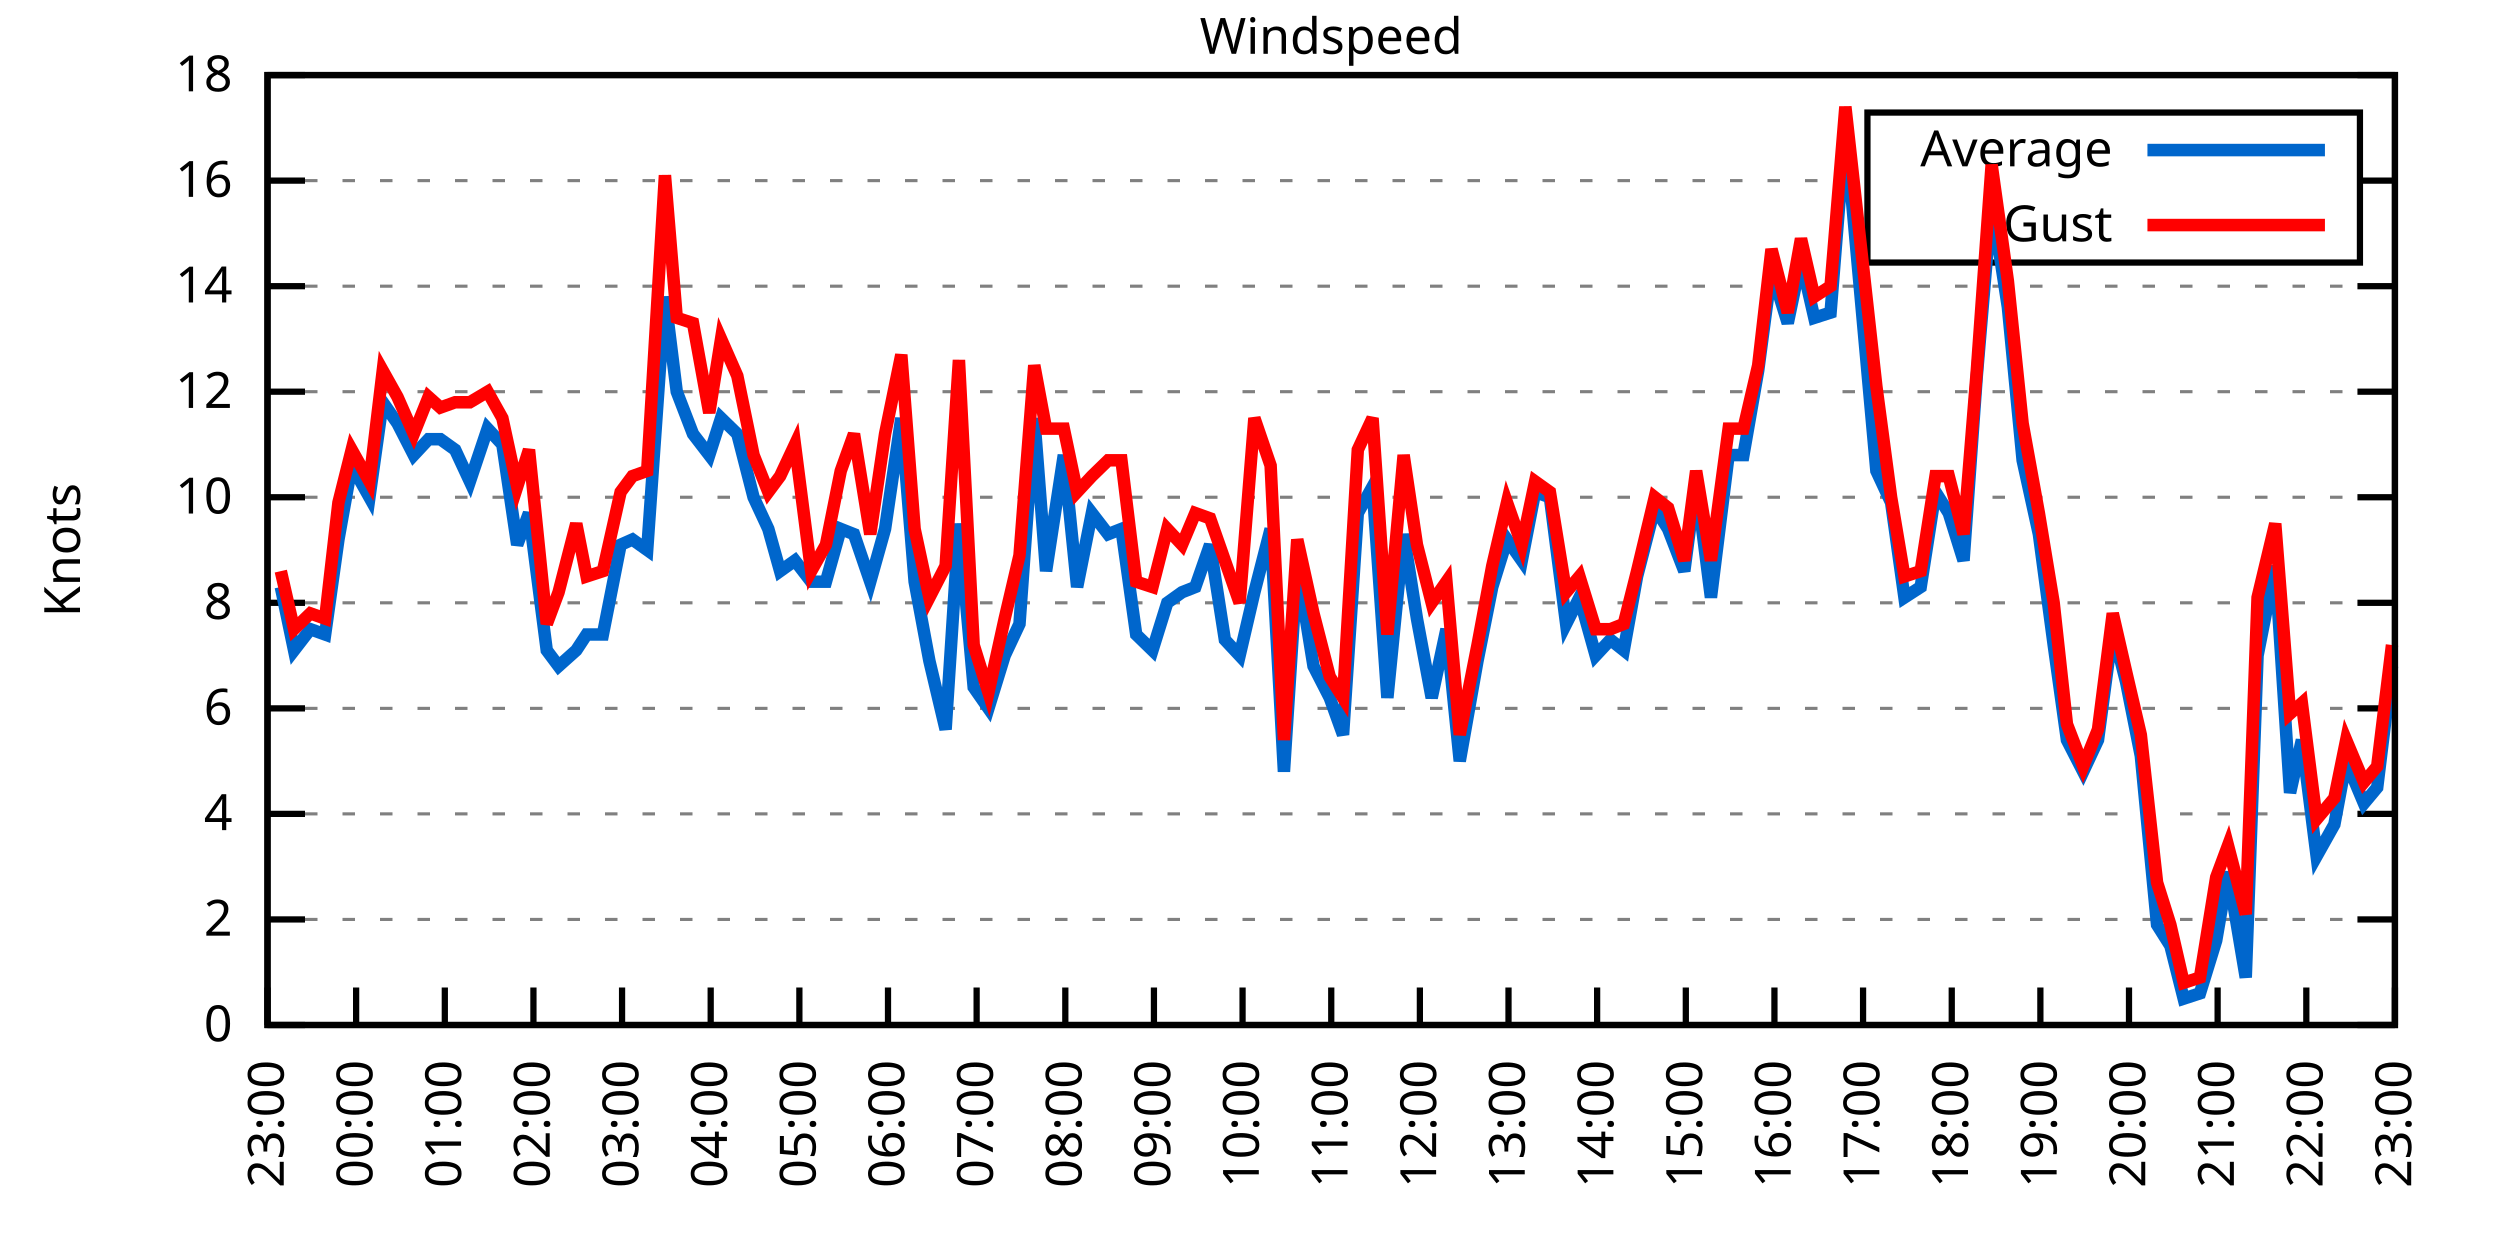
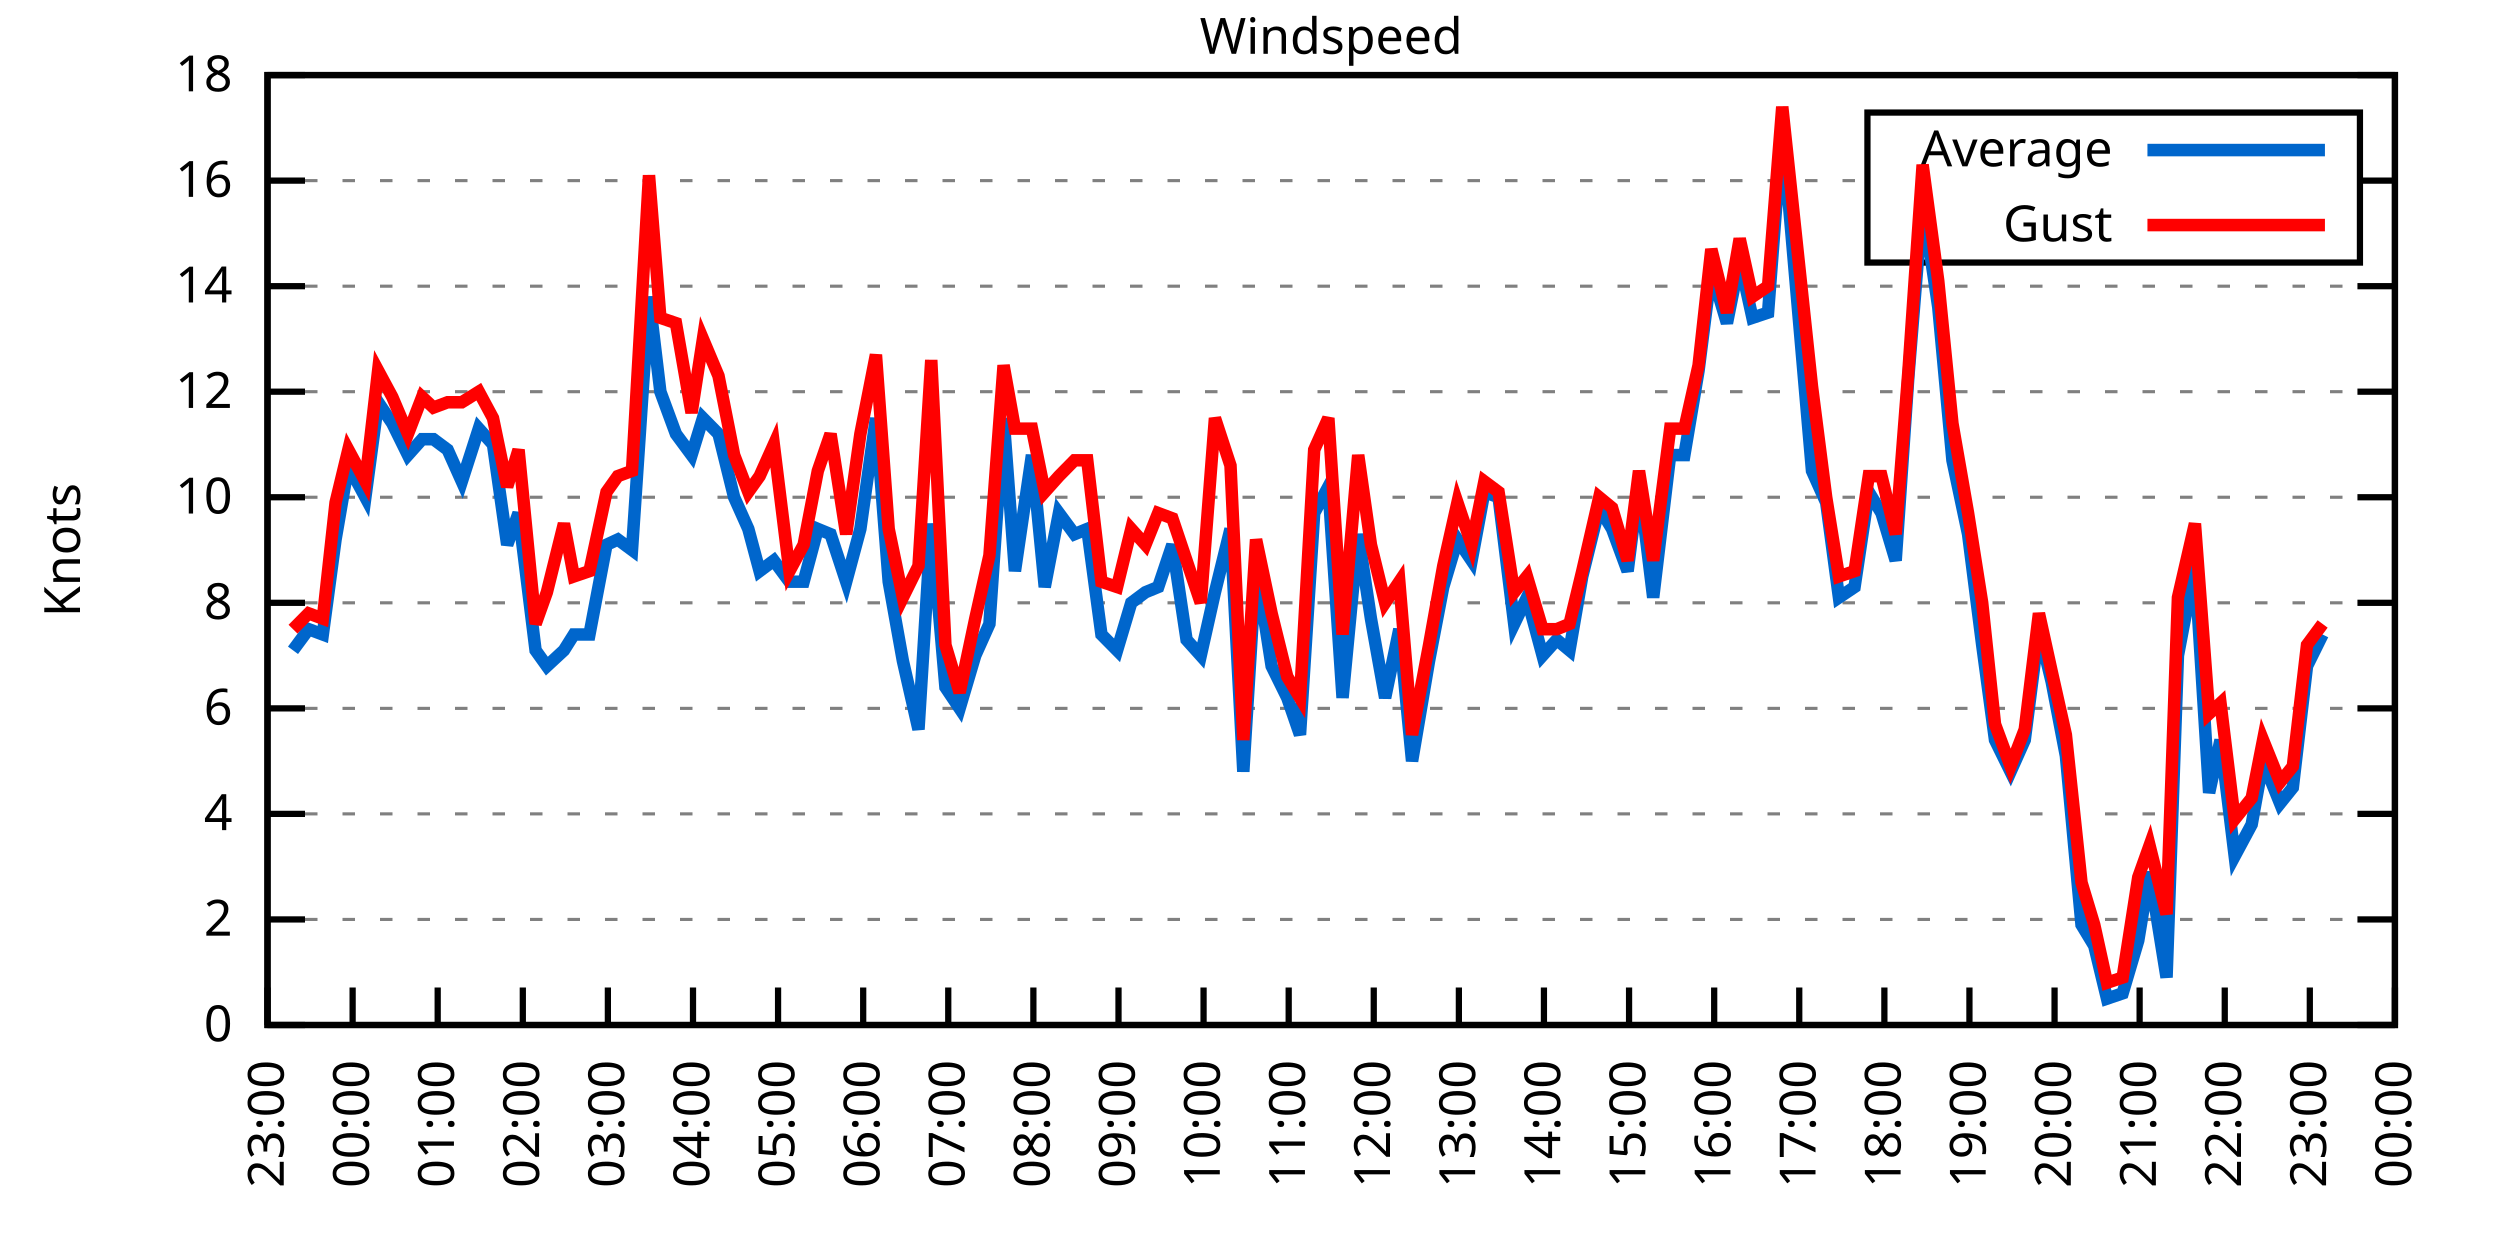
<svg xmlns="http://www.w3.org/2000/svg" xmlns:xlink="http://www.w3.org/1999/xlink" width="400" height="200" viewBox="0 0 400 200">
  <g id="gnuplot_canvas">
    <rect x="0" y="0" width="400" height="200" fill="none" />
    <defs>
      <circle id="gpDot" r="0.5" stroke-width="0.5" stroke="currentColor" />
      <path id="gpPt0" stroke-width="0.333" stroke="currentColor" d="M-1,0 h2 M0,-1 v2" />
      <path id="gpPt1" stroke-width="0.333" stroke="currentColor" d="M-1,-1 L1,1 M1,-1 L-1,1" />
      <path id="gpPt2" stroke-width="0.333" stroke="currentColor" d="M-1,0 L1,0 M0,-1 L0,1 M-1,-1 L1,1 M-1,1 L1,-1" />
      <rect id="gpPt3" stroke-width="0.333" stroke="currentColor" x="-1" y="-1" width="2" height="2" />
      <rect id="gpPt4" stroke-width="0.333" stroke="currentColor" fill="currentColor" x="-1" y="-1" width="2" height="2" />
      <circle id="gpPt5" stroke-width="0.333" stroke="currentColor" cx="0" cy="0" r="1" />
      <use xlink:href="#gpPt5" id="gpPt6" fill="currentColor" stroke="none" />
      <path id="gpPt7" stroke-width="0.333" stroke="currentColor" d="M0,-1.33 L-1.33,0.67 L1.33,0.67 z" />
      <use xlink:href="#gpPt7" id="gpPt8" fill="currentColor" stroke="none" />
      <use xlink:href="#gpPt7" id="gpPt9" stroke="currentColor" transform="rotate(180)" />
      <use xlink:href="#gpPt9" id="gpPt10" fill="currentColor" stroke="none" />
      <use xlink:href="#gpPt3" id="gpPt11" stroke="currentColor" transform="rotate(45)" />
      <use xlink:href="#gpPt11" id="gpPt12" fill="currentColor" stroke="none" />
      <path id="gpPt13" stroke-width="0.333" stroke="currentColor" d="M0,1.330 L1.265,0.411 L0.782,-1.067 L-0.782,-1.076 L-1.265,0.411 z" />
      <use xlink:href="#gpPt13" id="gpPt14" fill="currentColor" stroke="none" />
      <filter id="textbox" filterUnits="objectBoundingBox" x="0" y="0" height="1" width="1">
        <feFlood flood-color="white" flood-opacity="1" result="bgnd" />
        <feComposite in="SourceGraphic" in2="bgnd" operator="atop" />
      </filter>
      <filter id="greybox" filterUnits="objectBoundingBox" x="0" y="0" height="1" width="1">
        <feFlood flood-color="lightgrey" flood-opacity="1" result="grey" />
        <feComposite in="SourceGraphic" in2="grey" operator="atop" />
      </filter>
    </defs>
    <g fill="none" color="white" stroke="currentColor" stroke-width="1.00" stroke-linecap="butt" stroke-linejoin="miter">
</g>
    <g fill="none" color="black" stroke="currentColor" stroke-width="1.00" stroke-linecap="butt" stroke-linejoin="miter">
      <g stroke="none" shape-rendering="crispEdges">
        <polygon fill="rgb(255, 255, 255)" points="42.80,164.00 383.18,164.00 383.18,12.02 42.80,12.02 " />
      </g>
    </g>
    <g fill="none" color="black" stroke="currentColor" stroke-width="1.00" stroke-linecap="butt" stroke-linejoin="miter">
</g>
    <g fill="none" color="black" stroke="black" stroke-width="0.50" stroke-linecap="butt" stroke-linejoin="miter">
</g>
    <g fill="none" color="gray" stroke="currentColor" stroke-width="0.50" stroke-linecap="butt" stroke-linejoin="miter">
      <path stroke="gray" stroke-dasharray="2,4" class="gridline" d="M42.80,164.00 L383.19,164.00  " />
    </g>
    <g fill="none" color="gray" stroke="gray" stroke-width="1.00" stroke-linecap="butt" stroke-linejoin="miter">
</g>
    <g fill="none" color="black" stroke="currentColor" stroke-width="1.00" stroke-linecap="butt" stroke-linejoin="miter">
      <path stroke="black" d="M42.80,164.00 L48.80,164.00 M383.19,164.00 L377.19,164.00  " />
      <g transform="translate(37.20,166.60)" stroke="none" fill="black" font-family="Sans" font-size="8.00" text-anchor="end">
        <text>
          <tspan font-family="Sans"> 0</tspan>
        </text>
      </g>
    </g>
    <g fill="none" color="black" stroke="currentColor" stroke-width="1.00" stroke-linecap="butt" stroke-linejoin="miter">
</g>
    <g fill="none" color="black" stroke="black" stroke-width="0.50" stroke-linecap="butt" stroke-linejoin="miter">
</g>
    <g fill="none" color="gray" stroke="currentColor" stroke-width="0.50" stroke-linecap="butt" stroke-linejoin="miter">
      <path stroke="gray" stroke-dasharray="2,4" class="gridline" d="M42.80,147.11 L383.19,147.11  " />
    </g>
    <g fill="none" color="gray" stroke="gray" stroke-width="1.00" stroke-linecap="butt" stroke-linejoin="miter">
</g>
    <g fill="none" color="black" stroke="currentColor" stroke-width="1.00" stroke-linecap="butt" stroke-linejoin="miter">
      <path stroke="black" d="M42.80,147.11 L48.80,147.11 M383.19,147.11 L377.19,147.11  " />
      <g transform="translate(37.20,149.71)" stroke="none" fill="black" font-family="Sans" font-size="8.00" text-anchor="end">
        <text>
          <tspan font-family="Sans"> 2</tspan>
        </text>
      </g>
    </g>
    <g fill="none" color="black" stroke="currentColor" stroke-width="1.00" stroke-linecap="butt" stroke-linejoin="miter">
</g>
    <g fill="none" color="black" stroke="black" stroke-width="0.50" stroke-linecap="butt" stroke-linejoin="miter">
</g>
    <g fill="none" color="gray" stroke="currentColor" stroke-width="0.50" stroke-linecap="butt" stroke-linejoin="miter">
      <path stroke="gray" stroke-dasharray="2,4" class="gridline" d="M42.80,130.22 L383.19,130.22  " />
    </g>
    <g fill="none" color="gray" stroke="gray" stroke-width="1.00" stroke-linecap="butt" stroke-linejoin="miter">
</g>
    <g fill="none" color="black" stroke="currentColor" stroke-width="1.00" stroke-linecap="butt" stroke-linejoin="miter">
      <path stroke="black" d="M42.80,130.22 L48.80,130.22 M383.19,130.22 L377.19,130.22  " />
      <g transform="translate(37.20,132.82)" stroke="none" fill="black" font-family="Sans" font-size="8.00" text-anchor="end">
        <text>
          <tspan font-family="Sans"> 4</tspan>
        </text>
      </g>
    </g>
    <g fill="none" color="black" stroke="currentColor" stroke-width="1.00" stroke-linecap="butt" stroke-linejoin="miter">
</g>
    <g fill="none" color="black" stroke="black" stroke-width="0.50" stroke-linecap="butt" stroke-linejoin="miter">
</g>
    <g fill="none" color="gray" stroke="currentColor" stroke-width="0.50" stroke-linecap="butt" stroke-linejoin="miter">
      <path stroke="gray" stroke-dasharray="2,4" class="gridline" d="M42.80,113.34 L383.19,113.34  " />
    </g>
    <g fill="none" color="gray" stroke="gray" stroke-width="1.00" stroke-linecap="butt" stroke-linejoin="miter">
</g>
    <g fill="none" color="black" stroke="currentColor" stroke-width="1.00" stroke-linecap="butt" stroke-linejoin="miter">
      <path stroke="black" d="M42.80,113.34 L48.80,113.34 M383.19,113.34 L377.19,113.34  " />
      <g transform="translate(37.20,115.94)" stroke="none" fill="black" font-family="Sans" font-size="8.00" text-anchor="end">
        <text>
          <tspan font-family="Sans"> 6</tspan>
        </text>
      </g>
    </g>
    <g fill="none" color="black" stroke="currentColor" stroke-width="1.00" stroke-linecap="butt" stroke-linejoin="miter">
</g>
    <g fill="none" color="black" stroke="black" stroke-width="0.50" stroke-linecap="butt" stroke-linejoin="miter">
</g>
    <g fill="none" color="gray" stroke="currentColor" stroke-width="0.50" stroke-linecap="butt" stroke-linejoin="miter">
      <path stroke="gray" stroke-dasharray="2,4" class="gridline" d="M42.80,96.45 L383.19,96.45  " />
    </g>
    <g fill="none" color="gray" stroke="gray" stroke-width="1.00" stroke-linecap="butt" stroke-linejoin="miter">
</g>
    <g fill="none" color="black" stroke="currentColor" stroke-width="1.00" stroke-linecap="butt" stroke-linejoin="miter">
      <path stroke="black" d="M42.80,96.45 L48.80,96.45 M383.19,96.45 L377.19,96.45  " />
      <g transform="translate(37.20,99.05)" stroke="none" fill="black" font-family="Sans" font-size="8.00" text-anchor="end">
        <text>
          <tspan font-family="Sans"> 8</tspan>
        </text>
      </g>
    </g>
    <g fill="none" color="black" stroke="currentColor" stroke-width="1.00" stroke-linecap="butt" stroke-linejoin="miter">
</g>
    <g fill="none" color="black" stroke="black" stroke-width="0.50" stroke-linecap="butt" stroke-linejoin="miter">
</g>
    <g fill="none" color="gray" stroke="currentColor" stroke-width="0.50" stroke-linecap="butt" stroke-linejoin="miter">
      <path stroke="gray" stroke-dasharray="2,4" class="gridline" d="M42.80,79.56 L383.19,79.56  " />
    </g>
    <g fill="none" color="gray" stroke="gray" stroke-width="1.00" stroke-linecap="butt" stroke-linejoin="miter">
</g>
    <g fill="none" color="black" stroke="currentColor" stroke-width="1.00" stroke-linecap="butt" stroke-linejoin="miter">
      <path stroke="black" d="M42.80,79.56 L48.80,79.56 M383.19,79.56 L377.19,79.56  " />
      <g transform="translate(37.20,82.16)" stroke="none" fill="black" font-family="Sans" font-size="8.00" text-anchor="end">
        <text>
          <tspan font-family="Sans"> 10</tspan>
        </text>
      </g>
    </g>
    <g fill="none" color="black" stroke="currentColor" stroke-width="1.00" stroke-linecap="butt" stroke-linejoin="miter">
</g>
    <g fill="none" color="black" stroke="black" stroke-width="0.50" stroke-linecap="butt" stroke-linejoin="miter">
</g>
    <g fill="none" color="gray" stroke="currentColor" stroke-width="0.50" stroke-linecap="butt" stroke-linejoin="miter">
      <path stroke="gray" stroke-dasharray="2,4" class="gridline" d="M42.80,62.67 L383.19,62.67  " />
    </g>
    <g fill="none" color="gray" stroke="gray" stroke-width="1.00" stroke-linecap="butt" stroke-linejoin="miter">
</g>
    <g fill="none" color="black" stroke="currentColor" stroke-width="1.00" stroke-linecap="butt" stroke-linejoin="miter">
      <path stroke="black" d="M42.80,62.67 L48.80,62.67 M383.19,62.67 L377.19,62.67  " />
      <g transform="translate(37.20,65.27)" stroke="none" fill="black" font-family="Sans" font-size="8.00" text-anchor="end">
        <text>
          <tspan font-family="Sans"> 12</tspan>
        </text>
      </g>
    </g>
    <g fill="none" color="black" stroke="currentColor" stroke-width="1.00" stroke-linecap="butt" stroke-linejoin="miter">
</g>
    <g fill="none" color="black" stroke="black" stroke-width="0.50" stroke-linecap="butt" stroke-linejoin="miter">
</g>
    <g fill="none" color="gray" stroke="currentColor" stroke-width="0.50" stroke-linecap="butt" stroke-linejoin="miter">
      <path stroke="gray" stroke-dasharray="2,4" class="gridline" d="M42.80,45.79 L383.19,45.79  " />
    </g>
    <g fill="none" color="gray" stroke="gray" stroke-width="1.00" stroke-linecap="butt" stroke-linejoin="miter">
</g>
    <g fill="none" color="black" stroke="currentColor" stroke-width="1.00" stroke-linecap="butt" stroke-linejoin="miter">
      <path stroke="black" d="M42.80,45.79 L48.80,45.79 M383.19,45.79 L377.19,45.79  " />
      <g transform="translate(37.20,48.39)" stroke="none" fill="black" font-family="Sans" font-size="8.00" text-anchor="end">
        <text>
          <tspan font-family="Sans"> 14</tspan>
        </text>
      </g>
    </g>
    <g fill="none" color="black" stroke="currentColor" stroke-width="1.00" stroke-linecap="butt" stroke-linejoin="miter">
</g>
    <g fill="none" color="black" stroke="black" stroke-width="0.50" stroke-linecap="butt" stroke-linejoin="miter">
</g>
    <g fill="none" color="gray" stroke="currentColor" stroke-width="0.50" stroke-linecap="butt" stroke-linejoin="miter">
      <path stroke="gray" stroke-dasharray="2,4" class="gridline" d="M42.80,28.90 L298.79,28.90 M377.59,28.90 L383.19,28.90  " />
    </g>
    <g fill="none" color="gray" stroke="gray" stroke-width="1.00" stroke-linecap="butt" stroke-linejoin="miter">
</g>
    <g fill="none" color="black" stroke="currentColor" stroke-width="1.00" stroke-linecap="butt" stroke-linejoin="miter">
      <path stroke="black" d="M42.80,28.90 L48.80,28.90 M383.19,28.90 L377.19,28.90  " />
      <g transform="translate(37.20,31.50)" stroke="none" fill="black" font-family="Sans" font-size="8.00" text-anchor="end">
        <text>
          <tspan font-family="Sans"> 16</tspan>
        </text>
      </g>
    </g>
    <g fill="none" color="black" stroke="currentColor" stroke-width="1.00" stroke-linecap="butt" stroke-linejoin="miter">
</g>
    <g fill="none" color="black" stroke="black" stroke-width="0.50" stroke-linecap="butt" stroke-linejoin="miter">
</g>
    <g fill="none" color="gray" stroke="currentColor" stroke-width="0.50" stroke-linecap="butt" stroke-linejoin="miter">
      <path stroke="gray" stroke-dasharray="2,4" class="gridline" d="M42.80,12.01 L383.19,12.01  " />
    </g>
    <g fill="none" color="gray" stroke="gray" stroke-width="1.00" stroke-linecap="butt" stroke-linejoin="miter">
</g>
    <g fill="none" color="black" stroke="currentColor" stroke-width="1.00" stroke-linecap="butt" stroke-linejoin="miter">
      <path stroke="black" d="M42.80,12.01 L48.80,12.01 M383.19,12.01 L377.19,12.01  " />
      <g transform="translate(37.20,14.61)" stroke="none" fill="black" font-family="Sans" font-size="8.00" text-anchor="end">
        <text>
          <tspan font-family="Sans"> 18</tspan>
        </text>
      </g>
    </g>
    <g fill="none" color="black" stroke="currentColor" stroke-width="1.00" stroke-linecap="butt" stroke-linejoin="miter">
      <path stroke="black" d="M42.80,164.00 L42.80,158.00  " />
      <g transform="translate(45.40,169.60) rotate(270.00)" stroke="none" fill="black" font-family="Sans" font-size="8.00" text-anchor="end">
        <text>
          <tspan font-family="Sans">23:00</tspan>
        </text>
      </g>
    </g>
    <g fill="none" color="black" stroke="currentColor" stroke-width="1.00" stroke-linecap="butt" stroke-linejoin="miter">
-       <path stroke="black" d="M56.98,164.00 L56.98,158.00  " />
-       <g transform="translate(59.58,169.60) rotate(270.00)" stroke="none" fill="black" font-family="Sans" font-size="8.00" text-anchor="end">
+       <path stroke="black" d="M56.42,164.00 L56.42,158.00  " />
+       <g transform="translate(59.02,169.60) rotate(270.00)" stroke="none" fill="black" font-family="Sans" font-size="8.00" text-anchor="end">
        <text>
          <tspan font-family="Sans">00:00</tspan>
        </text>
      </g>
    </g>
    <g fill="none" color="black" stroke="currentColor" stroke-width="1.00" stroke-linecap="butt" stroke-linejoin="miter">
-       <path stroke="black" d="M71.17,164.00 L71.17,158.00  " />
-       <g transform="translate(73.77,169.60) rotate(270.00)" stroke="none" fill="black" font-family="Sans" font-size="8.00" text-anchor="end">
+       <path stroke="black" d="M70.03,164.00 L70.03,158.00  " />
+       <g transform="translate(72.63,169.60) rotate(270.00)" stroke="none" fill="black" font-family="Sans" font-size="8.00" text-anchor="end">
        <text>
          <tspan font-family="Sans">01:00</tspan>
        </text>
      </g>
    </g>
    <g fill="none" color="black" stroke="currentColor" stroke-width="1.00" stroke-linecap="butt" stroke-linejoin="miter">
-       <path stroke="black" d="M85.35,164.00 L85.35,158.00  " />
-       <g transform="translate(87.95,169.60) rotate(270.00)" stroke="none" fill="black" font-family="Sans" font-size="8.00" text-anchor="end">
+       <path stroke="black" d="M83.65,164.00 L83.65,158.00  " />
+       <g transform="translate(86.25,169.60) rotate(270.00)" stroke="none" fill="black" font-family="Sans" font-size="8.00" text-anchor="end">
        <text>
          <tspan font-family="Sans">02:00</tspan>
        </text>
      </g>
    </g>
    <g fill="none" color="black" stroke="currentColor" stroke-width="1.00" stroke-linecap="butt" stroke-linejoin="miter">
-       <path stroke="black" d="M99.53,164.00 L99.53,158.00  " />
-       <g transform="translate(102.13,169.60) rotate(270.00)" stroke="none" fill="black" font-family="Sans" font-size="8.00" text-anchor="end">
+       <path stroke="black" d="M97.26,164.00 L97.26,158.00  " />
+       <g transform="translate(99.86,169.60) rotate(270.00)" stroke="none" fill="black" font-family="Sans" font-size="8.00" text-anchor="end">
        <text>
          <tspan font-family="Sans">03:00</tspan>
        </text>
      </g>
    </g>
    <g fill="none" color="black" stroke="currentColor" stroke-width="1.00" stroke-linecap="butt" stroke-linejoin="miter">
-       <path stroke="black" d="M113.71,164.00 L113.71,158.00  " />
-       <g transform="translate(116.31,169.60) rotate(270.00)" stroke="none" fill="black" font-family="Sans" font-size="8.00" text-anchor="end">
+       <path stroke="black" d="M110.88,164.00 L110.88,158.00  " />
+       <g transform="translate(113.48,169.60) rotate(270.00)" stroke="none" fill="black" font-family="Sans" font-size="8.00" text-anchor="end">
        <text>
          <tspan font-family="Sans">04:00</tspan>
        </text>
      </g>
    </g>
    <g fill="none" color="black" stroke="currentColor" stroke-width="1.00" stroke-linecap="butt" stroke-linejoin="miter">
-       <path stroke="black" d="M127.90,164.00 L127.90,158.00  " />
-       <g transform="translate(130.50,169.60) rotate(270.00)" stroke="none" fill="black" font-family="Sans" font-size="8.00" text-anchor="end">
+       <path stroke="black" d="M124.49,164.00 L124.49,158.00  " />
+       <g transform="translate(127.09,169.60) rotate(270.00)" stroke="none" fill="black" font-family="Sans" font-size="8.00" text-anchor="end">
        <text>
          <tspan font-family="Sans">05:00</tspan>
        </text>
      </g>
    </g>
    <g fill="none" color="black" stroke="currentColor" stroke-width="1.00" stroke-linecap="butt" stroke-linejoin="miter">
-       <path stroke="black" d="M142.08,164.00 L142.08,158.00  " />
-       <g transform="translate(144.68,169.60) rotate(270.00)" stroke="none" fill="black" font-family="Sans" font-size="8.00" text-anchor="end">
+       <path stroke="black" d="M138.11,164.00 L138.11,158.00  " />
+       <g transform="translate(140.71,169.60) rotate(270.00)" stroke="none" fill="black" font-family="Sans" font-size="8.00" text-anchor="end">
        <text>
          <tspan font-family="Sans">06:00</tspan>
        </text>
      </g>
    </g>
    <g fill="none" color="black" stroke="currentColor" stroke-width="1.00" stroke-linecap="butt" stroke-linejoin="miter">
-       <path stroke="black" d="M156.26,164.00 L156.26,158.00  " />
-       <g transform="translate(158.86,169.60) rotate(270.00)" stroke="none" fill="black" font-family="Sans" font-size="8.00" text-anchor="end">
+       <path stroke="black" d="M151.72,164.00 L151.72,158.00  " />
+       <g transform="translate(154.32,169.60) rotate(270.00)" stroke="none" fill="black" font-family="Sans" font-size="8.00" text-anchor="end">
        <text>
          <tspan font-family="Sans">07:00</tspan>
        </text>
      </g>
    </g>
    <g fill="none" color="black" stroke="currentColor" stroke-width="1.00" stroke-linecap="butt" stroke-linejoin="miter">
-       <path stroke="black" d="M170.45,164.00 L170.45,158.00  " />
-       <g transform="translate(173.05,169.60) rotate(270.00)" stroke="none" fill="black" font-family="Sans" font-size="8.00" text-anchor="end">
+       <path stroke="black" d="M165.34,164.00 L165.34,158.00  " />
+       <g transform="translate(167.94,169.60) rotate(270.00)" stroke="none" fill="black" font-family="Sans" font-size="8.00" text-anchor="end">
        <text>
          <tspan font-family="Sans">08:00</tspan>
        </text>
      </g>
    </g>
    <g fill="none" color="black" stroke="currentColor" stroke-width="1.00" stroke-linecap="butt" stroke-linejoin="miter">
-       <path stroke="black" d="M184.63,164.00 L184.63,158.00  " />
-       <g transform="translate(187.23,169.60) rotate(270.00)" stroke="none" fill="black" font-family="Sans" font-size="8.00" text-anchor="end">
+       <path stroke="black" d="M178.96,164.00 L178.96,158.00  " />
+       <g transform="translate(181.56,169.60) rotate(270.00)" stroke="none" fill="black" font-family="Sans" font-size="8.00" text-anchor="end">
        <text>
          <tspan font-family="Sans">09:00</tspan>
        </text>
      </g>
    </g>
    <g fill="none" color="black" stroke="currentColor" stroke-width="1.00" stroke-linecap="butt" stroke-linejoin="miter">
-       <path stroke="black" d="M198.81,164.00 L198.81,158.00  " />
-       <g transform="translate(201.41,169.60) rotate(270.00)" stroke="none" fill="black" font-family="Sans" font-size="8.00" text-anchor="end">
+       <path stroke="black" d="M192.57,164.00 L192.57,158.00  " />
+       <g transform="translate(195.17,169.60) rotate(270.00)" stroke="none" fill="black" font-family="Sans" font-size="8.00" text-anchor="end">
        <text>
          <tspan font-family="Sans">10:00</tspan>
        </text>
      </g>
    </g>
    <g fill="none" color="black" stroke="currentColor" stroke-width="1.00" stroke-linecap="butt" stroke-linejoin="miter">
-       <path stroke="black" d="M213.00,164.00 L213.00,158.00  " />
-       <g transform="translate(215.60,169.60) rotate(270.00)" stroke="none" fill="black" font-family="Sans" font-size="8.00" text-anchor="end">
+       <path stroke="black" d="M206.19,164.00 L206.19,158.00  " />
+       <g transform="translate(208.79,169.60) rotate(270.00)" stroke="none" fill="black" font-family="Sans" font-size="8.00" text-anchor="end">
        <text>
          <tspan font-family="Sans">11:00</tspan>
        </text>
      </g>
    </g>
    <g fill="none" color="black" stroke="currentColor" stroke-width="1.00" stroke-linecap="butt" stroke-linejoin="miter">
-       <path stroke="black" d="M227.18,164.00 L227.18,158.00  " />
-       <g transform="translate(229.78,169.60) rotate(270.00)" stroke="none" fill="black" font-family="Sans" font-size="8.00" text-anchor="end">
+       <path stroke="black" d="M219.80,164.00 L219.80,158.00  " />
+       <g transform="translate(222.40,169.60) rotate(270.00)" stroke="none" fill="black" font-family="Sans" font-size="8.00" text-anchor="end">
        <text>
          <tspan font-family="Sans">12:00</tspan>
        </text>
      </g>
    </g>
    <g fill="none" color="black" stroke="currentColor" stroke-width="1.00" stroke-linecap="butt" stroke-linejoin="miter">
-       <path stroke="black" d="M241.36,164.00 L241.36,158.00  " />
-       <g transform="translate(243.96,169.60) rotate(270.00)" stroke="none" fill="black" font-family="Sans" font-size="8.00" text-anchor="end">
+       <path stroke="black" d="M233.42,164.00 L233.42,158.00  " />
+       <g transform="translate(236.02,169.60) rotate(270.00)" stroke="none" fill="black" font-family="Sans" font-size="8.00" text-anchor="end">
        <text>
          <tspan font-family="Sans">13:00</tspan>
        </text>
      </g>
    </g>
    <g fill="none" color="black" stroke="currentColor" stroke-width="1.00" stroke-linecap="butt" stroke-linejoin="miter">
-       <path stroke="black" d="M255.54,164.00 L255.54,158.00  " />
-       <g transform="translate(258.14,169.60) rotate(270.00)" stroke="none" fill="black" font-family="Sans" font-size="8.00" text-anchor="end">
+       <path stroke="black" d="M247.03,164.00 L247.03,158.00  " />
+       <g transform="translate(249.63,169.60) rotate(270.00)" stroke="none" fill="black" font-family="Sans" font-size="8.00" text-anchor="end">
        <text>
          <tspan font-family="Sans">14:00</tspan>
        </text>
      </g>
    </g>
    <g fill="none" color="black" stroke="currentColor" stroke-width="1.00" stroke-linecap="butt" stroke-linejoin="miter">
-       <path stroke="black" d="M269.73,164.00 L269.73,158.00  " />
-       <g transform="translate(272.33,169.60) rotate(270.00)" stroke="none" fill="black" font-family="Sans" font-size="8.00" text-anchor="end">
+       <path stroke="black" d="M260.65,164.00 L260.65,158.00  " />
+       <g transform="translate(263.25,169.60) rotate(270.00)" stroke="none" fill="black" font-family="Sans" font-size="8.00" text-anchor="end">
        <text>
          <tspan font-family="Sans">15:00</tspan>
        </text>
      </g>
    </g>
    <g fill="none" color="black" stroke="currentColor" stroke-width="1.00" stroke-linecap="butt" stroke-linejoin="miter">
-       <path stroke="black" d="M283.91,164.00 L283.91,158.00  " />
-       <g transform="translate(286.51,169.60) rotate(270.00)" stroke="none" fill="black" font-family="Sans" font-size="8.00" text-anchor="end">
+       <path stroke="black" d="M274.27,164.00 L274.27,158.00  " />
+       <g transform="translate(276.87,169.60) rotate(270.00)" stroke="none" fill="black" font-family="Sans" font-size="8.00" text-anchor="end">
        <text>
          <tspan font-family="Sans">16:00</tspan>
        </text>
      </g>
    </g>
    <g fill="none" color="black" stroke="currentColor" stroke-width="1.00" stroke-linecap="butt" stroke-linejoin="miter">
-       <path stroke="black" d="M298.09,164.00 L298.09,158.00  " />
-       <g transform="translate(300.69,169.60) rotate(270.00)" stroke="none" fill="black" font-family="Sans" font-size="8.00" text-anchor="end">
+       <path stroke="black" d="M287.88,164.00 L287.88,158.00  " />
+       <g transform="translate(290.48,169.60) rotate(270.00)" stroke="none" fill="black" font-family="Sans" font-size="8.00" text-anchor="end">
        <text>
          <tspan font-family="Sans">17:00</tspan>
        </text>
      </g>
    </g>
    <g fill="none" color="black" stroke="currentColor" stroke-width="1.00" stroke-linecap="butt" stroke-linejoin="miter">
-       <path stroke="black" d="M312.28,164.00 L312.28,158.00  " />
-       <g transform="translate(314.88,169.60) rotate(270.00)" stroke="none" fill="black" font-family="Sans" font-size="8.00" text-anchor="end">
+       <path stroke="black" d="M301.50,164.00 L301.50,158.00  " />
+       <g transform="translate(304.10,169.60) rotate(270.00)" stroke="none" fill="black" font-family="Sans" font-size="8.00" text-anchor="end">
        <text>
          <tspan font-family="Sans">18:00</tspan>
        </text>
      </g>
    </g>
    <g fill="none" color="black" stroke="currentColor" stroke-width="1.00" stroke-linecap="butt" stroke-linejoin="miter">
-       <path stroke="black" d="M326.46,164.00 L326.46,158.00  " />
-       <g transform="translate(329.06,169.60) rotate(270.00)" stroke="none" fill="black" font-family="Sans" font-size="8.00" text-anchor="end">
+       <path stroke="black" d="M315.11,164.00 L315.11,158.00  " />
+       <g transform="translate(317.71,169.60) rotate(270.00)" stroke="none" fill="black" font-family="Sans" font-size="8.00" text-anchor="end">
        <text>
          <tspan font-family="Sans">19:00</tspan>
        </text>
      </g>
    </g>
    <g fill="none" color="black" stroke="currentColor" stroke-width="1.00" stroke-linecap="butt" stroke-linejoin="miter">
-       <path stroke="black" d="M340.64,164.00 L340.64,158.00  " />
-       <g transform="translate(343.24,169.60) rotate(270.00)" stroke="none" fill="black" font-family="Sans" font-size="8.00" text-anchor="end">
+       <path stroke="black" d="M328.73,164.00 L328.73,158.00  " />
+       <g transform="translate(331.33,169.60) rotate(270.00)" stroke="none" fill="black" font-family="Sans" font-size="8.00" text-anchor="end">
        <text>
          <tspan font-family="Sans">20:00</tspan>
        </text>
      </g>
    </g>
    <g fill="none" color="black" stroke="currentColor" stroke-width="1.00" stroke-linecap="butt" stroke-linejoin="miter">
-       <path stroke="black" d="M354.82,164.00 L354.82,158.00  " />
-       <g transform="translate(357.42,169.60) rotate(270.00)" stroke="none" fill="black" font-family="Sans" font-size="8.00" text-anchor="end">
+       <path stroke="black" d="M342.34,164.00 L342.34,158.00  " />
+       <g transform="translate(344.94,169.60) rotate(270.00)" stroke="none" fill="black" font-family="Sans" font-size="8.00" text-anchor="end">
        <text>
          <tspan font-family="Sans">21:00</tspan>
        </text>
      </g>
    </g>
    <g fill="none" color="black" stroke="currentColor" stroke-width="1.00" stroke-linecap="butt" stroke-linejoin="miter">
-       <path stroke="black" d="M369.01,164.00 L369.01,158.00  " />
-       <g transform="translate(371.61,169.60) rotate(270.00)" stroke="none" fill="black" font-family="Sans" font-size="8.00" text-anchor="end">
+       <path stroke="black" d="M355.96,164.00 L355.96,158.00  " />
+       <g transform="translate(358.56,169.60) rotate(270.00)" stroke="none" fill="black" font-family="Sans" font-size="8.00" text-anchor="end">
        <text>
          <tspan font-family="Sans">22:00</tspan>
+         </text>
+       </g>
+     </g>
+     <g fill="none" color="black" stroke="currentColor" stroke-width="1.00" stroke-linecap="butt" stroke-linejoin="miter">
+       <path stroke="black" d="M369.57,164.00 L369.57,158.00  " />
+       <g transform="translate(372.17,169.60) rotate(270.00)" stroke="none" fill="black" font-family="Sans" font-size="8.00" text-anchor="end">
+         <text>
+           <tspan font-family="Sans">23:00</tspan>
        </text>
      </g>
    </g>
    <g fill="none" color="black" stroke="currentColor" stroke-width="1.00" stroke-linecap="butt" stroke-linejoin="miter">
      <path stroke="black" d="M383.19,164.00 L383.19,158.00  " />
      <g transform="translate(385.79,169.60) rotate(270.00)" stroke="none" fill="black" font-family="Sans" font-size="8.00" text-anchor="end">
        <text>
-           <tspan font-family="Sans">23:00</tspan>
+           <tspan font-family="Sans">00:00</tspan>
        </text>
      </g>
    </g>
    <g fill="none" color="black" stroke="currentColor" stroke-width="1.00" stroke-linecap="butt" stroke-linejoin="miter">
</g>
    <g fill="none" color="black" stroke="currentColor" stroke-width="1.00" stroke-linecap="butt" stroke-linejoin="miter">
      <path stroke="black" d="M42.80,12.01 L42.80,164.00 L383.19,164.00 L383.19,12.01 L42.80,12.01 Z  " />
    </g>
    <g fill="none" color="black" stroke="currentColor" stroke-width="1.00" stroke-linecap="butt" stroke-linejoin="miter">
</g>
    <g fill="none" color="black" stroke="currentColor" stroke-width="1.00" stroke-linecap="butt" stroke-linejoin="miter">
      <path stroke="black" d="M298.79,42.01 L298.79,18.01 L377.59,18.01 L377.59,42.01 L298.79,42.01 Z  " />
    </g>
    <g id="Windspeed_plot_1">
      <g fill="none" color="white" stroke="black" stroke-width="2.00" stroke-linecap="butt" stroke-linejoin="miter">
</g>
      <g fill="none" color="black" stroke="currentColor" stroke-width="2.00" stroke-linecap="butt" stroke-linejoin="miter">
        <g transform="translate(337.99,26.61)" stroke="none" fill="black" font-family="Sans" font-size="8.00" text-anchor="end">
          <text>
            <tspan font-family="Sans">Average</tspan>
          </text>
        </g>
      </g>
      <g fill="none" color="black" stroke="currentColor" stroke-width="2.00" stroke-linecap="butt" stroke-linejoin="miter">
-         <path stroke="rgb(  0, 102, 204)" d="M343.59,24.01 L371.99,24.01 M44.93,93.92 L47.05,104.05 L49.66,100.67 L52.02,101.52 L54.15,86.32 L56.27,74.49   L59.11,79.56 L61.24,64.36 L63.60,67.74 L66.20,72.81 L68.57,70.27 L70.46,70.27 L72.82,71.96 L75.18,77.03   L78.02,68.58 L80.38,71.12 L82.75,87.16 L84.64,82.09 L87.48,104.05 L89.37,106.58 L92.20,104.05 L93.86,101.52   L96.46,101.52 L99.30,87.16 L101.19,86.32 L103.55,88.00 L106.39,47.47 L108.28,62.67 L110.88,69.43 L113.48,72.81   L115.37,66.90 L117.97,69.43 L120.57,79.56 L122.93,84.63 L124.82,91.38 L127.19,89.69 L129.79,93.07 L132.15,93.07   L134.52,84.63 L136.64,85.47 L139.24,93.07 L141.61,84.63 L144.21,66.90 L146.34,93.07 L148.70,105.74 L151.30,116.71   L153.43,83.78 L155.79,109.96 L158.15,113.34 L160.75,104.89 L163.12,99.83 L165.48,66.90 L167.37,91.38 L170.21,72.81   L172.34,93.92 L174.70,82.09 L177.30,85.47 L179.43,84.63 L181.79,101.52 L184.39,104.05 L186.76,96.45 L189.12,94.76   L191.25,93.92 L193.61,87.16 L195.98,102.36 L198.34,104.89 L200.70,94.76 L203.30,84.63 L205.43,123.47 L207.56,90.54   L210.16,106.58 L212.76,111.65 L214.89,117.56 L217.25,82.09 L219.61,77.87 L221.98,111.65 L224.58,85.47 L226.71,98.98   L229.07,111.65 L231.43,100.67 L233.56,121.78 L236.40,105.74 L238.76,93.92 L241.12,86.32 L243.49,89.69 L245.62,78.72   L247.98,79.56 L250.58,99.83 L252.71,95.60 L255.31,104.89 L257.67,102.36 L259.80,104.05 L261.93,92.23 L264.76,81.25   L266.89,84.63 L269.49,91.38 L271.38,77.03 L273.75,95.60 L276.58,72.81 L278.95,72.81 L281.31,59.30 L283.44,43.25   L286.04,51.70 L288.16,41.56 L290.29,50.85 L292.89,50.01 L295.26,20.45 L300.22,75.34 L302.58,80.41 L304.71,95.60   L307.31,93.92 L309.68,78.72 L311.80,82.09 L314.17,89.69 L316.29,60.14 L318.66,32.28 L321.26,49.16 L323.62,73.65   L326.22,85.47 L328.59,103.20 L330.71,118.40 L333.31,123.47 L335.68,118.40 L338.04,100.67 L340.17,109.11 L342.53,120.94   L345.13,147.96 L347.26,151.33 L349.39,159.78 L351.99,158.93 L354.59,150.49 L356.48,139.51 L359.32,156.40 L361.21,104.89   L364.04,90.54 L366.41,126.85 L368.30,118.40 L370.66,136.98 L373.50,131.91 L375.39,121.78 L378.23,128.54 L380.35,126.00   L382.72,106.58  " />
+         <path stroke="rgb(  0, 102, 204)" d="M343.59,24.01 L371.99,24.01 M46.88,104.05 L49.38,100.67 L51.65,101.52 L53.69,86.32 L55.73,74.49 L58.46,79.56   L60.50,64.36 L62.77,67.74 L65.27,72.81 L67.54,70.27 L69.35,70.27 L71.62,71.96 L73.89,77.03 L76.61,68.58   L78.88,71.12 L81.15,87.16 L82.97,82.09 L85.69,104.05 L87.50,106.58 L90.23,104.05 L91.82,101.52 L94.31,101.52   L97.04,87.16 L98.85,86.32 L101.12,88.00 L103.84,47.47 L105.66,62.67 L108.15,69.43 L110.65,72.81 L112.47,66.90   L114.96,69.43 L117.46,79.56 L119.73,84.63 L121.54,91.38 L123.81,89.69 L126.31,93.07 L128.58,93.07 L130.85,84.63   L132.89,85.47 L135.39,93.07 L137.66,84.63 L140.15,66.90 L142.19,93.07 L144.46,105.74 L146.96,116.71 L149.00,83.78   L151.27,109.96 L153.54,113.34 L156.04,104.89 L158.31,99.83 L160.57,66.90 L162.39,91.38 L165.11,72.81 L167.16,93.92   L169.43,82.09 L171.92,85.47 L173.96,84.63 L176.23,101.52 L178.73,104.05 L181.00,96.45 L183.27,94.76 L185.31,93.92   L187.58,87.16 L189.85,102.36 L192.12,104.89 L194.39,94.76 L196.88,84.63 L198.93,123.47 L200.97,90.54 L203.46,106.58   L205.96,111.65 L208.00,117.56 L210.27,82.09 L212.54,77.87 L214.81,111.65 L217.31,85.47 L219.35,98.98 L221.62,111.65   L223.89,100.67 L225.93,121.78 L228.65,105.74 L230.92,93.92 L233.19,86.32 L235.46,89.69 L237.50,78.72 L239.77,79.56   L242.27,99.83 L244.31,95.60 L246.81,104.89 L249.08,102.36 L251.12,104.05 L253.16,92.23 L255.88,81.25 L257.93,84.63   L260.42,91.38 L262.24,77.03 L264.51,95.60 L267.23,72.81 L269.50,72.81 L271.77,59.30 L273.81,43.25 L276.31,51.70   L278.35,41.56 L280.39,50.85 L282.89,50.01 L285.16,20.45 L289.92,75.34 L292.19,80.41 L294.23,95.60 L296.73,93.92   L299.00,78.72 L301.04,82.09 L303.31,89.69 L305.35,60.14 L307.62,32.28 L310.12,49.16 L312.39,73.65 L314.89,85.47   L317.15,103.20 L319.20,118.40 L321.69,123.47 L323.96,118.40 L326.23,100.67 L328.27,109.11 L330.54,120.94 L333.04,147.96   L335.08,151.33 L337.12,159.78 L339.62,158.93 L342.12,150.49 L343.93,139.51 L346.65,156.40 L348.47,104.89 L351.19,90.54   L353.46,126.85 L355.28,118.40 L357.55,136.98 L360.27,131.91 L362.09,121.78 L364.81,128.54 L366.85,126.00 L369.12,106.58   L371.62,101.52  " />
      </g>
    </g>
    <g id="Windspeed_plot_2">
      <g fill="none" color="black" stroke="currentColor" stroke-width="2.00" stroke-linecap="butt" stroke-linejoin="miter">
        <g transform="translate(337.99,38.61)" stroke="none" fill="black" font-family="Sans" font-size="8.00" text-anchor="end">
          <text>
            <tspan font-family="Sans">Gust</tspan>
          </text>
        </g>
      </g>
      <g fill="none" color="black" stroke="currentColor" stroke-width="2.00" stroke-linecap="butt" stroke-linejoin="miter">
-         <path stroke="rgb(255,   0,   0)" d="M343.59,36.01 L371.99,36.01 M44.93,91.38 L47.05,100.67 L49.66,98.14 L52.02,98.98 L54.15,80.41 L56.27,71.96   L59.11,77.03 L61.24,59.30 L63.60,63.52 L66.20,69.43 L68.57,63.52 L70.46,65.21 L72.82,64.36 L75.18,64.36   L78.02,62.67 L80.38,66.90 L82.75,77.87 L84.64,71.96 L87.48,99.83 L89.37,94.76 L92.20,83.78 L93.86,92.23   L96.46,91.38 L99.30,78.72 L101.19,76.18 L103.55,75.34 L106.39,28.05 L108.28,50.85 L110.88,51.70 L113.48,66.05   L115.37,54.23 L117.97,60.14 L120.57,72.81 L122.93,78.72 L124.82,76.18 L127.19,71.12 L129.79,91.38 L132.15,87.16   L134.52,75.34 L136.64,69.43 L139.24,85.47 L141.61,69.43 L144.21,56.76 L146.34,84.63 L148.70,95.60 L151.30,90.54   L153.43,57.61 L155.79,103.20 L158.15,110.80 L160.75,98.98 L163.12,88.85 L165.48,58.45 L167.37,68.58 L170.21,68.58   L172.34,78.72 L174.70,76.18 L177.30,73.65 L179.43,73.65 L181.79,93.07 L184.39,93.92 L186.76,84.63 L189.12,87.16   L191.25,82.09 L193.61,82.94 L195.98,89.69 L198.34,96.45 L200.70,66.90 L203.30,74.49 L205.43,118.40 L207.56,86.32   L210.16,98.14 L212.76,108.27 L214.89,111.65 L217.25,71.96 L219.61,66.90 L221.98,101.52 L224.58,72.81 L226.71,87.16   L229.07,96.45 L231.43,93.07 L233.56,117.56 L236.40,103.20 L238.76,90.54 L241.12,80.41 L243.49,87.16 L245.62,77.03   L247.98,78.72 L250.58,94.76 L252.71,92.23 L255.31,100.67 L257.67,100.67 L259.80,99.83 L261.93,91.38 L264.76,79.56   L266.89,81.25 L269.49,89.69 L271.38,75.34 L273.75,89.69 L276.58,68.58 L278.95,68.58 L281.31,58.45 L283.44,39.87   L286.04,50.01 L288.16,38.19 L290.29,47.47 L292.89,45.79 L295.26,17.08 L300.22,61.83 L302.58,79.56 L304.71,92.23   L307.31,91.38 L309.68,76.18 L311.80,76.18 L314.17,85.47 L316.29,59.30 L318.66,26.36 L321.26,44.94 L323.62,67.74   L326.22,82.09 L328.59,96.45 L330.71,115.87 L333.31,122.62 L335.68,116.71 L338.04,98.14 L340.17,107.43 L342.53,117.56   L345.13,141.20 L347.26,147.96 L349.39,157.24 L351.99,156.40 L354.59,140.36 L356.48,135.29 L359.32,146.27 L361.21,95.60   L364.04,83.78 L366.41,114.18 L368.30,112.49 L370.66,131.07 L373.50,127.69 L375.39,118.40 L378.23,125.16 L380.35,122.62   L382.72,103.20  " />
+         <path stroke="rgb(255,   0,   0)" d="M343.59,36.01 L371.99,36.01 M46.88,100.67 L49.38,98.14 L51.65,98.98 L53.69,80.41 L55.73,71.96 L58.46,77.03   L60.50,59.30 L62.77,63.52 L65.27,69.43 L67.54,63.52 L69.35,65.21 L71.62,64.36 L73.89,64.36 L76.61,62.67   L78.88,66.90 L81.15,77.87 L82.97,71.96 L85.69,99.83 L87.50,94.76 L90.23,83.78 L91.82,92.23 L94.31,91.38   L97.04,78.72 L98.85,76.18 L101.12,75.34 L103.84,28.05 L105.66,50.85 L108.15,51.70 L110.65,66.05 L112.47,54.23   L114.96,60.14 L117.46,72.81 L119.73,78.72 L121.54,76.18 L123.81,71.12 L126.31,91.38 L128.58,87.16 L130.85,75.34   L132.89,69.43 L135.39,85.47 L137.66,69.43 L140.15,56.76 L142.19,84.63 L144.46,95.60 L146.96,90.54 L149.00,57.61   L151.27,103.20 L153.54,110.80 L156.04,98.98 L158.31,88.85 L160.57,58.45 L162.39,68.58 L165.11,68.58 L167.16,78.72   L169.43,76.18 L171.92,73.65 L173.96,73.65 L176.23,93.07 L178.73,93.92 L181.00,84.63 L183.27,87.16 L185.31,82.09   L187.58,82.94 L189.85,89.69 L192.12,96.45 L194.39,66.90 L196.88,74.49 L198.93,118.40 L200.97,86.32 L203.46,98.14   L205.96,108.27 L208.00,111.65 L210.27,71.96 L212.54,66.90 L214.81,101.52 L217.31,72.81 L219.35,87.16 L221.62,96.45   L223.89,93.07 L225.93,117.56 L228.65,103.20 L230.92,90.54 L233.19,80.41 L235.46,87.16 L237.50,77.03 L239.77,78.72   L242.27,94.76 L244.31,92.23 L246.81,100.67 L249.08,100.67 L251.12,99.83 L253.16,91.38 L255.88,79.56 L257.93,81.25   L260.42,89.69 L262.24,75.34 L264.51,89.69 L267.23,68.58 L269.50,68.58 L271.77,58.45 L273.81,39.87 L276.31,50.01   L278.35,38.19 L280.39,47.47 L282.89,45.79 L285.16,17.08 L289.92,61.83 L292.19,79.56 L294.23,92.23 L296.73,91.38   L299.00,76.18 L301.04,76.18 L303.31,85.47 L305.35,59.30 L307.62,26.36 L310.12,44.94 L312.39,67.74 L314.89,82.09   L317.15,96.45 L319.20,115.87 L321.69,122.62 L323.96,116.71 L326.23,98.14 L328.27,107.43 L330.54,117.56 L333.04,141.20   L335.08,147.96 L337.12,157.24 L339.62,156.40 L342.12,140.36 L343.93,135.29 L346.65,146.27 L348.47,95.60 L351.19,83.78   L353.46,114.18 L355.28,112.49 L357.55,131.07 L360.27,127.69 L362.09,118.40 L364.81,125.16 L366.85,122.62 L369.12,103.20   L371.62,99.83  " />
      </g>
    </g>
    <g fill="none" color="black" stroke="currentColor" stroke-width="2.00" stroke-linecap="butt" stroke-linejoin="miter">
</g>
    <g fill="none" color="black" stroke="black" stroke-width="1.00" stroke-linecap="butt" stroke-linejoin="miter">
</g>
    <g fill="none" color="black" stroke="currentColor" stroke-width="1.00" stroke-linecap="butt" stroke-linejoin="miter">
      <path stroke="black" d="M42.80,12.01 L42.80,164.00 L383.19,164.00 L383.19,12.01 L42.80,12.01 Z  " />
      <g transform="translate(12.80,88.01) rotate(270.00)" stroke="none" fill="black" font-family="Sans" font-size="8.00" text-anchor="middle">
        <text>
          <tspan font-family="Sans">Knots</tspan>
        </text>
      </g>
    </g>
    <g fill="none" color="black" stroke="currentColor" stroke-width="1.00" stroke-linecap="butt" stroke-linejoin="miter">
</g>
    <g fill="none" color="black" stroke="currentColor" stroke-width="1.00" stroke-linecap="butt" stroke-linejoin="miter">
      <g transform="translate(212.99,8.61)" stroke="none" fill="black" font-family="Sans" font-size="8.00" text-anchor="middle">
        <text>
          <tspan font-family="Sans">Windspeed</tspan>
        </text>
      </g>
    </g>
    <g fill="none" color="black" stroke="currentColor" stroke-width="1.00" stroke-linecap="butt" stroke-linejoin="miter">
</g>
  </g>
</svg>
